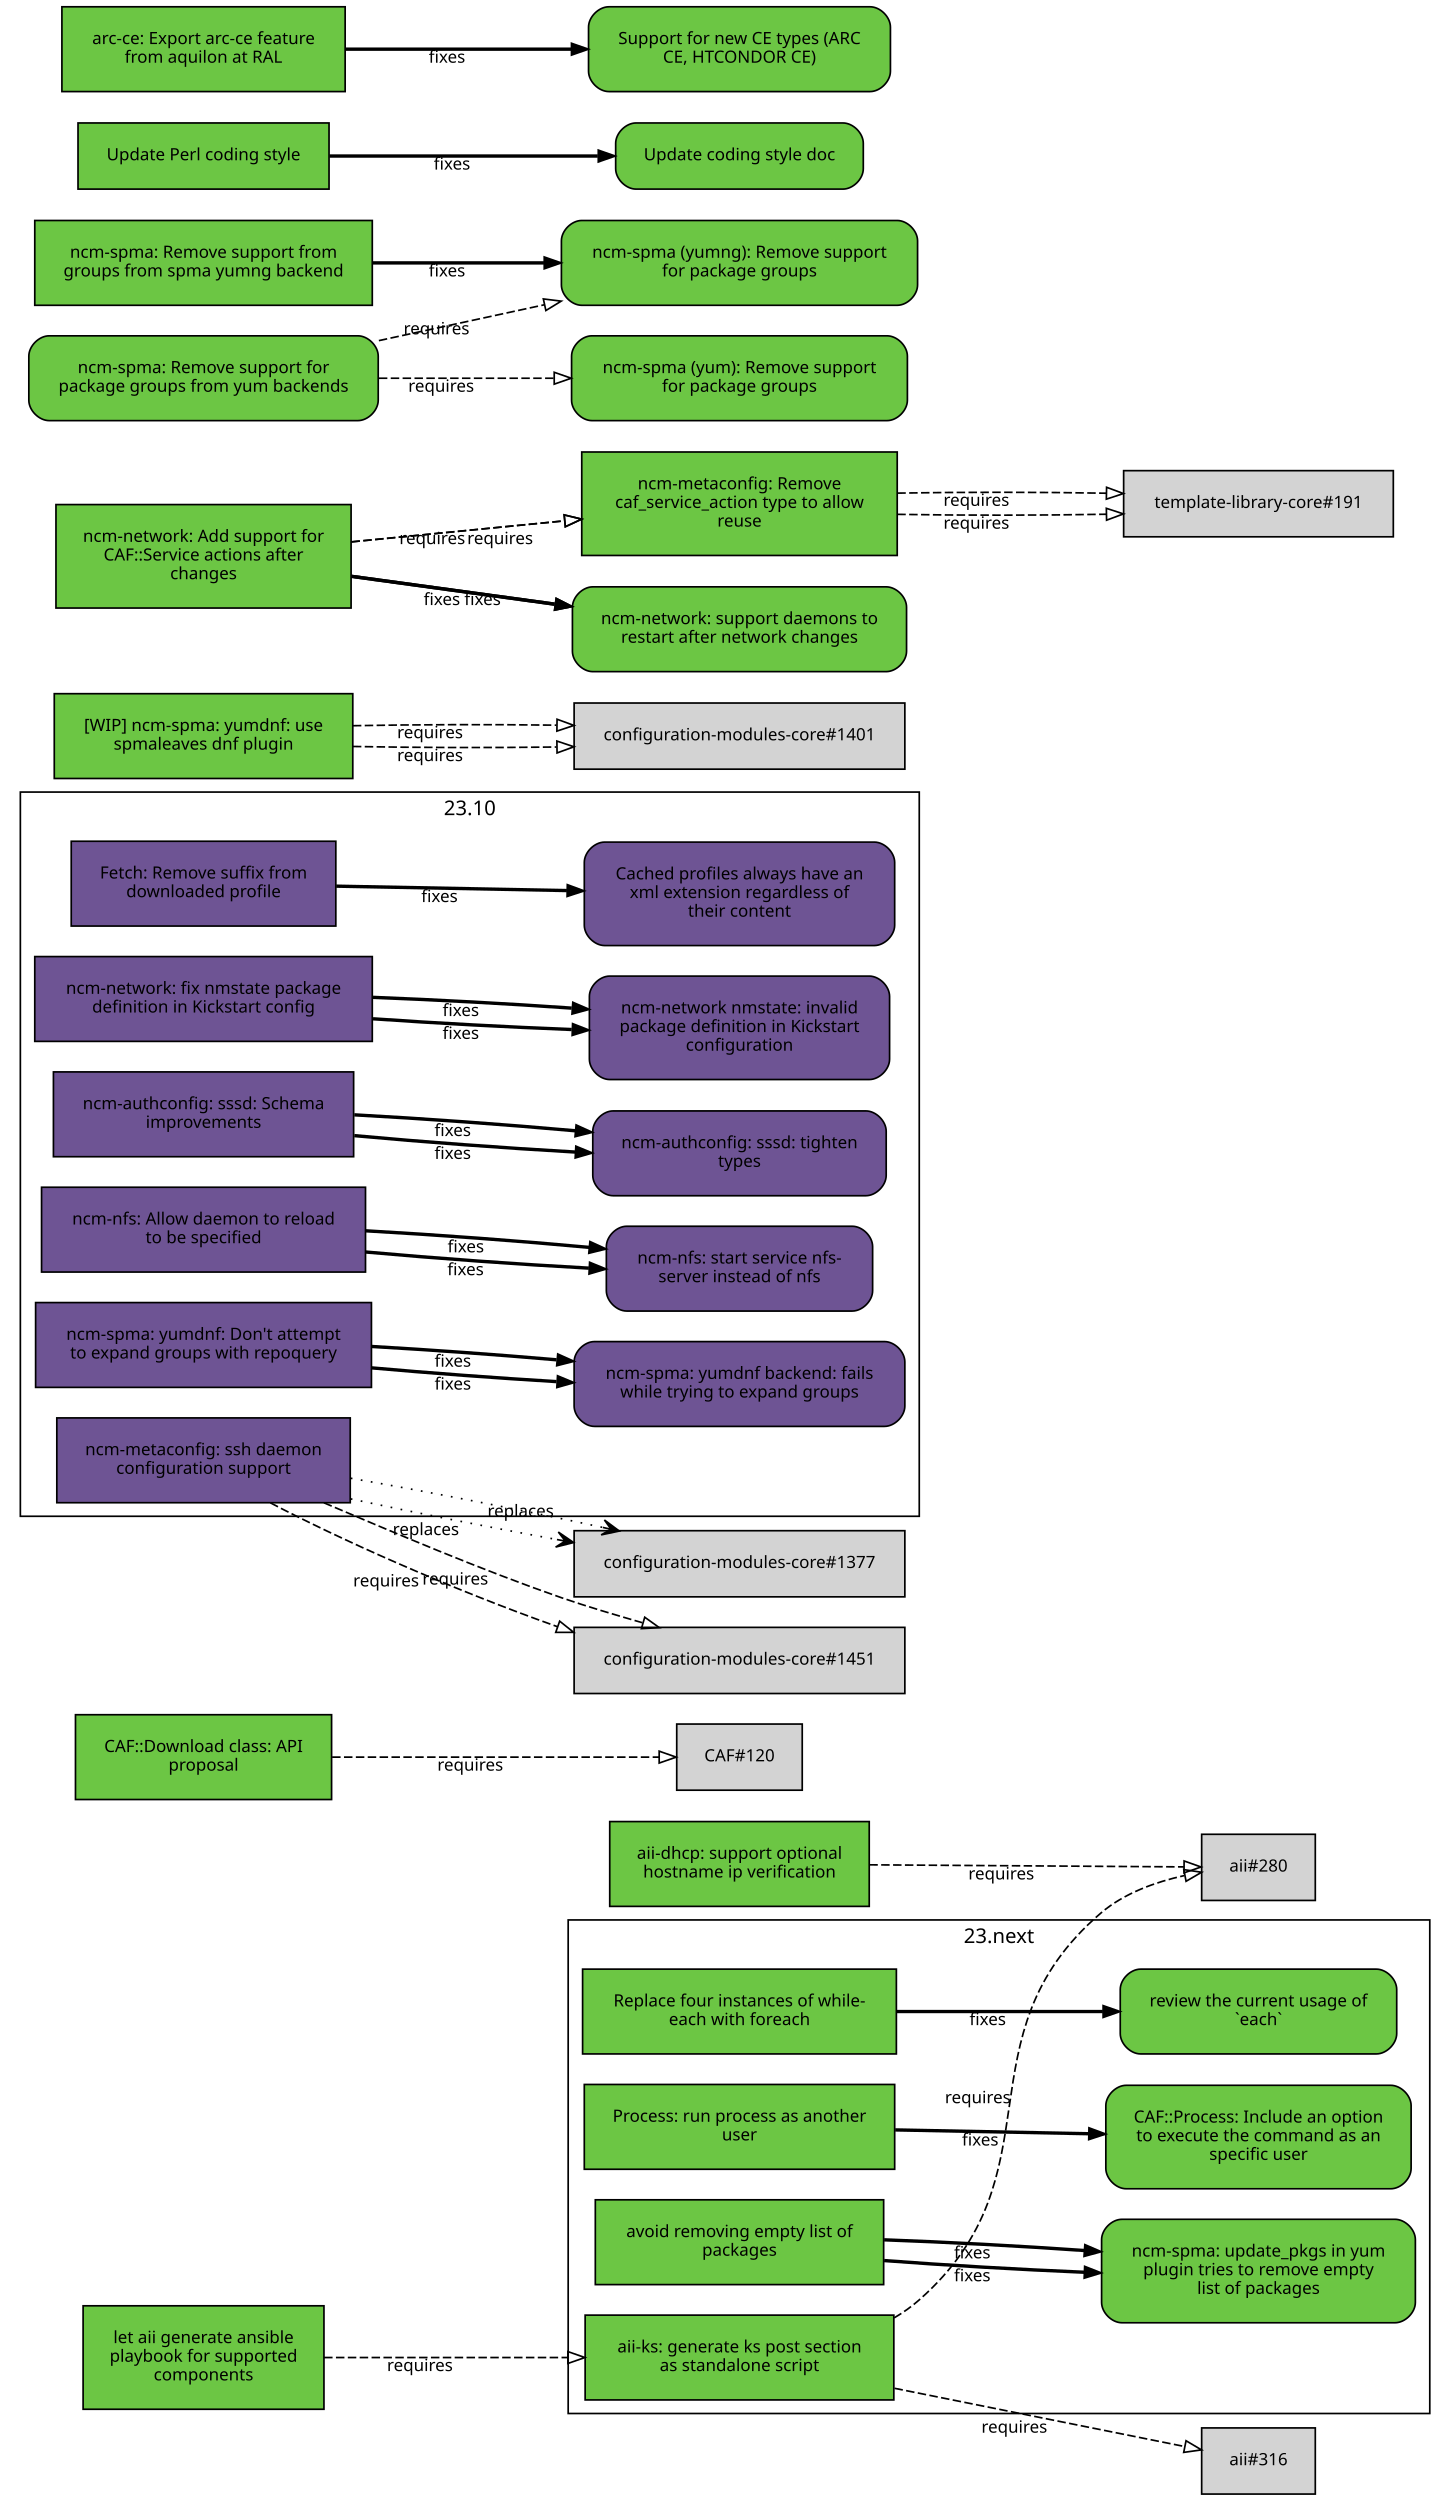
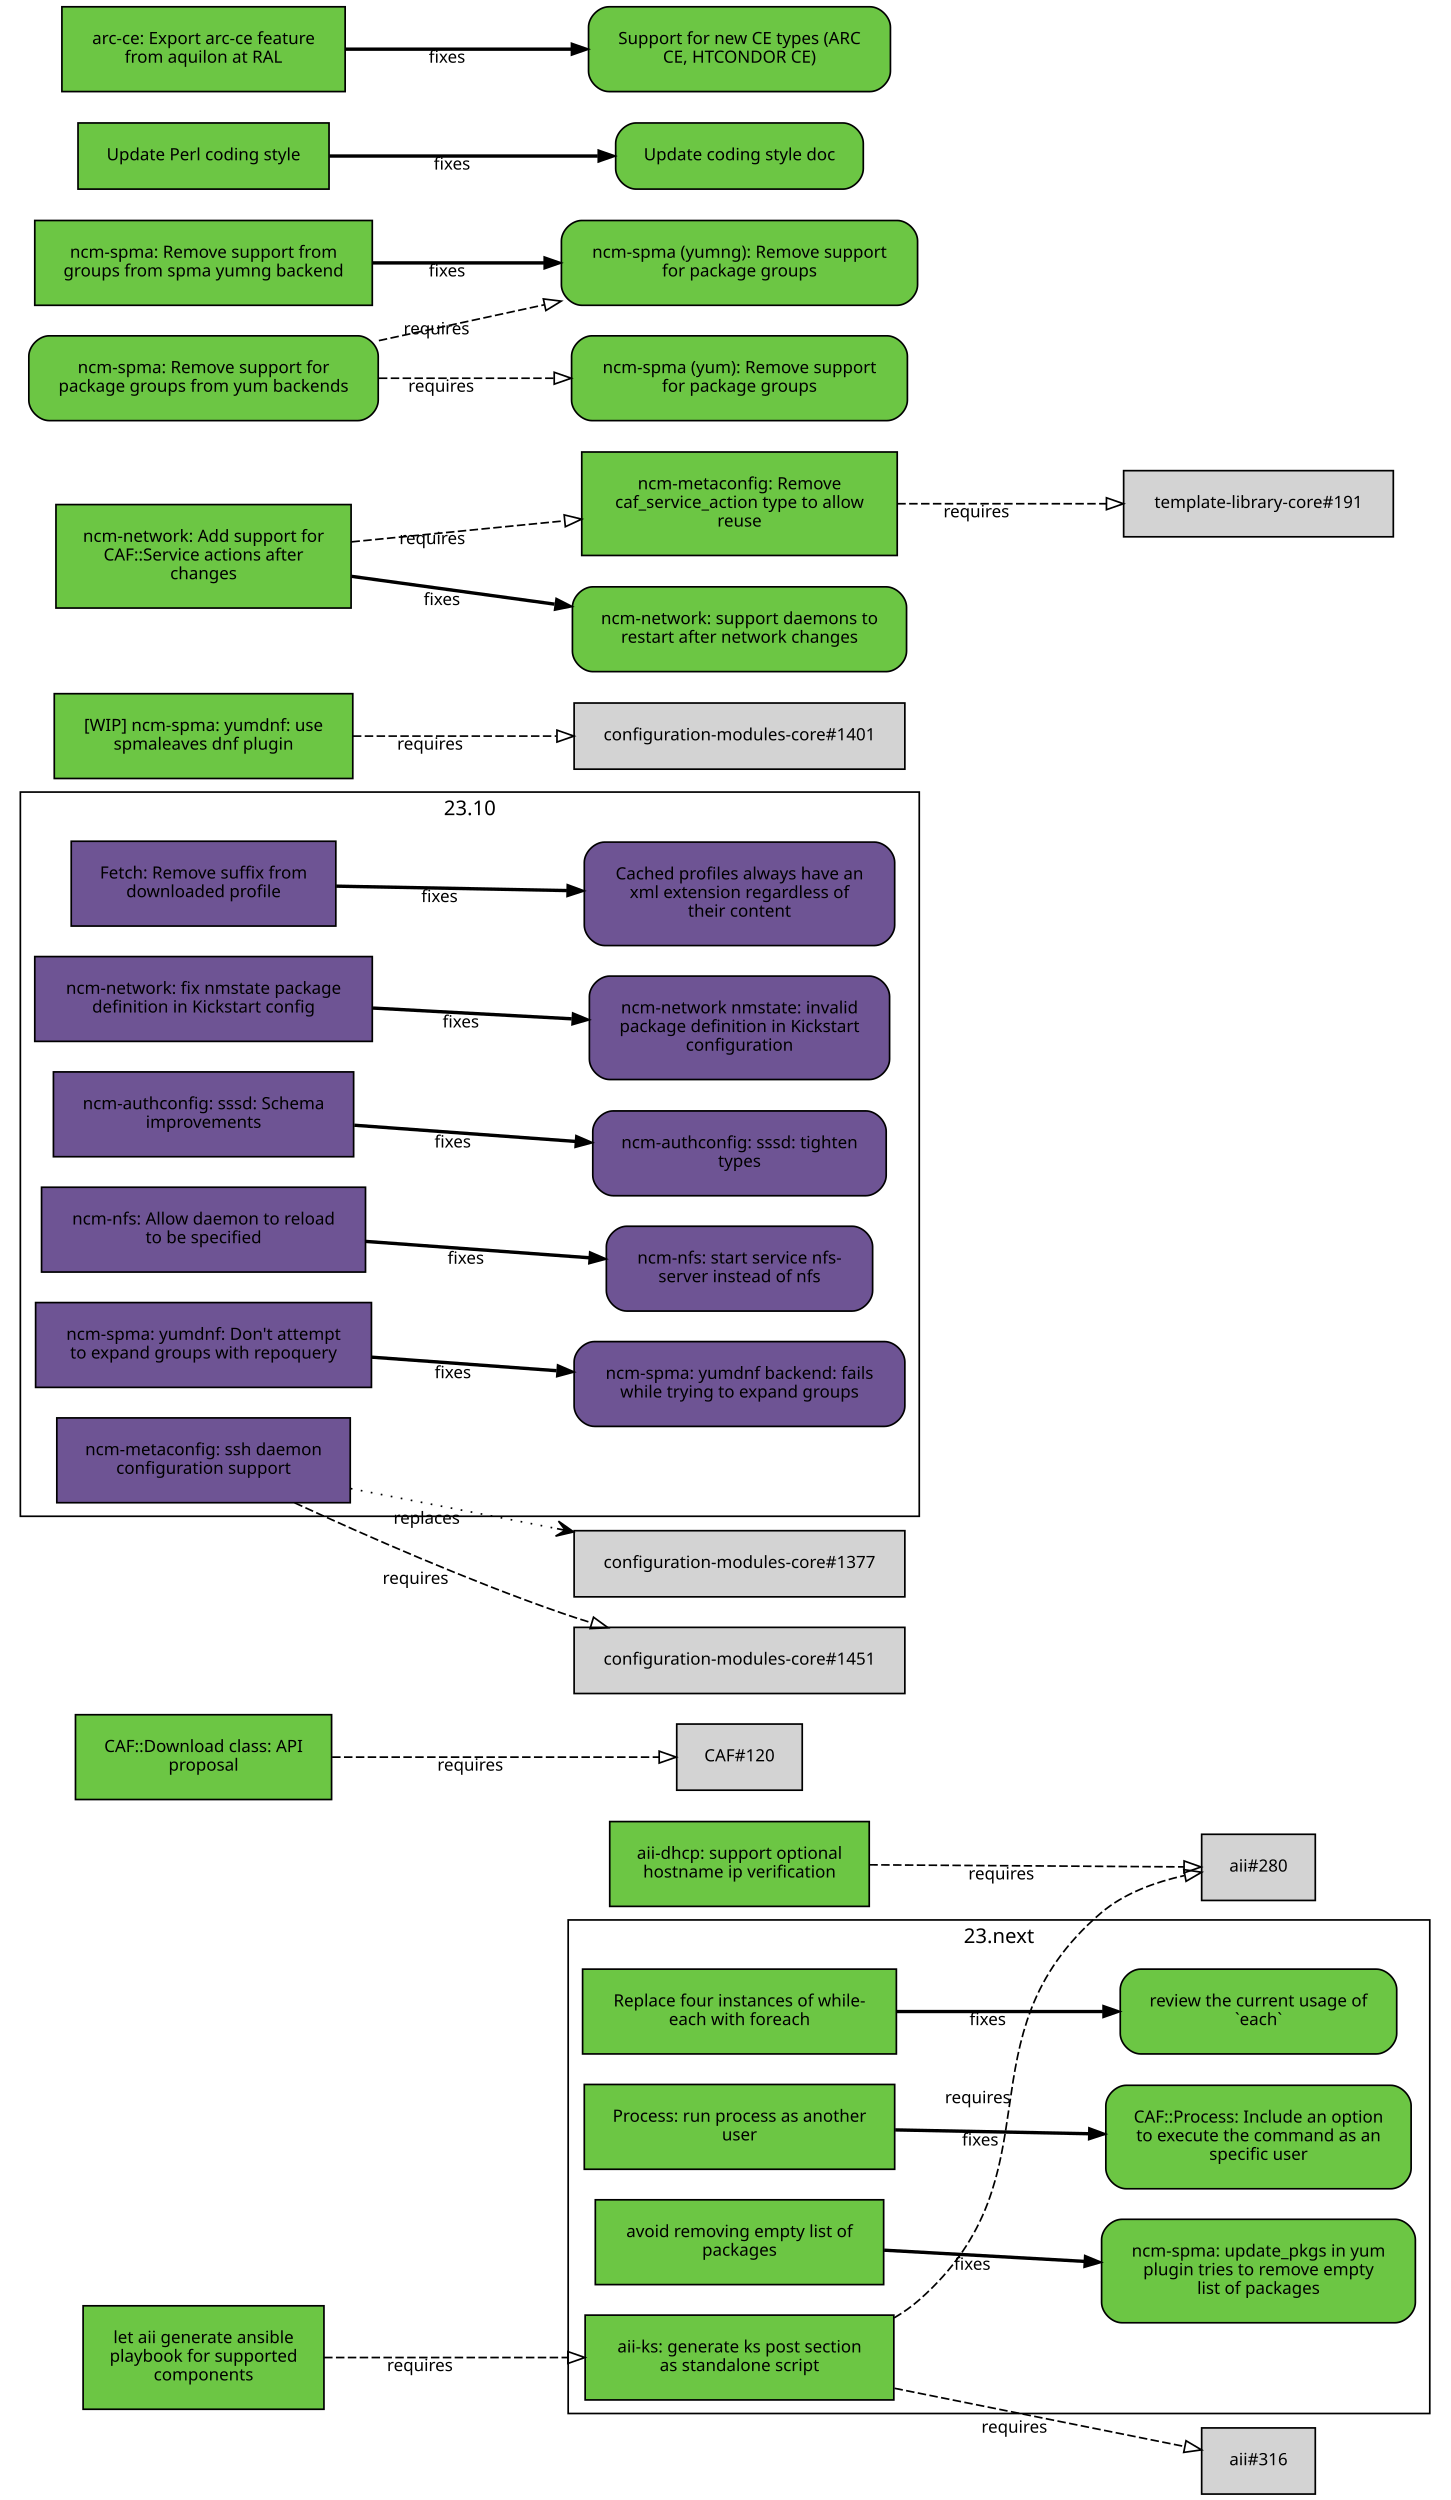
<svg xmlns="http://www.w3.org/2000/svg" xmlns:xlink="http://www.w3.org/1999/xlink" width="855pt" height="1474pt" viewBox="0.00 0.00 855.00 1474.00">
  <g id="graph0" class="graph" transform="scale(1 1) rotate(0) translate(4 1470)">
    <polygon fill="white" stroke="white" points="-4,5 -4,-1470 852,-1470 852,5 -4,5" />
    <g id="clust2" class="cluster">
      <polygon fill="none" stroke="black" points="8,-576 8,-1003 538,-1003 538,-576 8,-576" />
      <text text-anchor="middle" x="273" y="-989.4" font-family="Sans" font-size="12.00">23.10</text>
    </g>
    <g id="clust1" class="cluster">
      <polygon fill="none" stroke="black" points="331,-47 331,-338 839,-338 839,-47 331,-47" />
      <text text-anchor="middle" x="585" y="-324.4" font-family="Sans" font-size="12.00">23.next</text>
    </g>
    <g id="node1" class="node">
      <g id="a_node1">
        <a xlink:href="https://github.com/quattor/aii/pull/328" xlink:title="aii#328 (pull-request)" target="_parent">
          <polygon fill="#6cc644" stroke="black" points="523,-105 341,-105 341,-55 523,-55 523,-105" />
          <text text-anchor="middle" x="432" y="-83" font-family="Sans" font-size="10.00">aii-ks: generate ks post section</text>
          <text text-anchor="middle" x="432" y="-72" font-family="Sans" font-size="10.00">as standalone script</text>
        </a>
      </g>
    </g>
    <g id="node2" class="node">
      <polygon fill="lightgrey" stroke="black" points="771.5,-388.5 704.5,-388.5 704.5,-349.5 771.5,-349.5 771.5,-388.5" />
      <text text-anchor="middle" x="738" y="-366.5" font-family="Sans" font-size="10.00">aii#280</text>
    </g>
    <g id="edge1" class="edge">
      <path fill="none" stroke="black" stroke-dasharray="5,2" d="M523.177,-103.373C528.47,-106.484 533.473,-110.008 538,-114 621.964,-188.027 560.019,-269.143 645,-342 658.709,-353.754 677.321,-360.394 694.218,-364.145" />
      <polygon fill="none" stroke="black" points="693.975,-367.663 704.458,-366.126 695.305,-360.79 693.975,-367.663" />
      <text text-anchor="middle" x="572.527" y="-229.944" font-family="Sans" font-size="10.00">requires</text>
    </g>
    <g id="node3" class="node">
      <polygon fill="lightgrey" stroke="black" points="771.5,-38.5 704.5,-38.5 704.5,0.5 771.5,0.5 771.5,-38.5" />
      <text text-anchor="middle" x="738" y="-16.5" font-family="Sans" font-size="10.00">aii#316</text>
    </g>
    <g id="edge2" class="edge">
      <path fill="none" stroke="black" stroke-dasharray="5,2" d="M523.387,-61.863C580.055,-50.492 650.477,-36.362 694.595,-27.509" />
      <polygon fill="none" stroke="black" points="695.291,-30.939 704.407,-25.54 693.914,-24.076 695.291,-30.939" />
      <text text-anchor="middle" x="594.051" y="-35.671" font-family="Sans" font-size="10.00">requires</text>
    </g>
    <g id="node4" class="node">
      <g id="a_node4">
        <a xlink:href="https://github.com/quattor/aii/pull/331" xlink:title="aii#331 (pull-request)" target="_parent">
          <polygon fill="#6cc644" stroke="black" points="187,-110.5 45,-110.5 45,-49.5 187,-49.5 187,-110.5" />
          <text text-anchor="middle" x="116" y="-88.5" font-family="Sans" font-size="10.00">let aii generate ansible</text>
          <text text-anchor="middle" x="116" y="-77.5" font-family="Sans" font-size="10.00">playbook for supported</text>
          <text text-anchor="middle" x="116" y="-66.5" font-family="Sans" font-size="10.00">components</text>
        </a>
      </g>
    </g>
    <g id="edge3" class="edge">
      <path fill="none" stroke="black" stroke-dasharray="5,2" d="M187.077,-80C229.343,-80 283.883,-80 330.668,-80" />
      <polygon fill="none" stroke="black" points="330.834,-83.5 340.834,-80 330.834,-76.5 330.834,-83.5" />
      <text text-anchor="middle" x="243.574" y="-72" font-family="Sans" font-size="10.00">requires</text>
    </g>
    <g id="node5" class="node">
      <g id="a_node5">
        <a xlink:href="https://github.com/quattor/aii/pull/299" xlink:title="aii#299 (pull-request)" target="_parent">
          <polygon fill="#6cc644" stroke="black" points="508.5,-396 355.5,-396 355.5,-346 508.5,-346 508.5,-396" />
          <text text-anchor="middle" x="432" y="-374" font-family="Sans" font-size="10.00">aii-dhcp: support optional</text>
          <text text-anchor="middle" x="432" y="-363" font-family="Sans" font-size="10.00">hostname ip verification</text>
        </a>
      </g>
    </g>
    <g id="edge4" class="edge">
      <path fill="none" stroke="black" stroke-dasharray="5,2" d="M508.537,-370.503C567.023,-370.118 645.931,-369.599 694.049,-369.283" />
      <polygon fill="none" stroke="black" points="694.146,-372.782 704.123,-369.216 694.1,-365.782 694.146,-372.782" />
      <text text-anchor="middle" x="586.342" y="-361.86" font-family="Sans" font-size="10.00">requires</text>
    </g>
    <g id="node6" class="node">
      <g id="a_node6">
        <a xlink:href="https://github.com/quattor/CAF/pull/277" xlink:title="CAF#277 (pull-request)" target="_parent">
          <polygon fill="#6cc644" stroke="black" points="524.5,-309 339.5,-309 339.5,-259 524.5,-259 524.5,-309" />
          <text text-anchor="middle" x="432" y="-287" font-family="Sans" font-size="10.00">Replace four instances of while-</text>
          <text text-anchor="middle" x="432" y="-276" font-family="Sans" font-size="10.00">each with foreach</text>
        </a>
      </g>
    </g>
    <g id="node7" class="node">
      <g id="a_node7">
        <a xlink:href="https://github.com/quattor/CAF/issues/109" xlink:title="CAF#109 (issue)" target="_parent">
          <path fill="#6cc644" stroke="black" d="M807.5,-309C807.5,-309 668.5,-309 668.5,-309 662.5,-309 656.5,-303 656.5,-297 656.5,-297 656.5,-271 656.5,-271 656.5,-265 662.5,-259 668.5,-259 668.5,-259 807.5,-259 807.5,-259 813.5,-259 819.5,-265 819.5,-271 819.5,-271 819.5,-297 819.5,-297 819.5,-303 813.5,-309 807.5,-309" />
          <text text-anchor="middle" x="738" y="-287" font-family="Sans" font-size="10.00">review the current usage of</text>
          <text text-anchor="middle" x="738" y="-276" font-family="Sans" font-size="10.00">`each`</text>
        </a>
      </g>
    </g>
    <g id="edge5" class="edge">
      <path fill="none" stroke="black" stroke-width="2" d="M524.622,-284C563.139,-284 607.831,-284 646.253,-284" />
      <polygon fill="black" stroke="black" points="646.394,-287.5 656.394,-284 646.394,-280.5 646.394,-287.5" />
      <text text-anchor="middle" x="578.345" y="-276" font-family="Sans" font-size="10.00">fixes</text>
    </g>
    <g id="node8" class="node">
      <g id="a_node8">
        <a xlink:href="https://github.com/quattor/CAF/pull/257" xlink:title="CAF#257 (pull-request)" target="_parent">
          <polygon fill="#6cc644" stroke="black" points="523.5,-241 340.5,-241 340.5,-191 523.5,-191 523.5,-241" />
          <text text-anchor="middle" x="432" y="-219" font-family="Sans" font-size="10.00">Process: run process as another</text>
          <text text-anchor="middle" x="432" y="-208" font-family="Sans" font-size="10.00">user</text>
        </a>
      </g>
    </g>
    <g id="node9" class="node">
      <g id="a_node9">
        <a xlink:href="https://github.com/quattor/CAF/issues/253" xlink:title="CAF#253 (issue)" target="_parent">
          <path fill="#6cc644" stroke="black" d="M816,-240.5C816,-240.5 660,-240.5 660,-240.5 654,-240.5 648,-234.5 648,-228.5 648,-228.5 648,-191.5 648,-191.5 648,-185.5 654,-179.5 660,-179.5 660,-179.5 816,-179.5 816,-179.5 822,-179.5 828,-185.5 828,-191.5 828,-191.5 828,-228.5 828,-228.5 828,-234.5 822,-240.5 816,-240.5" />
          <text text-anchor="middle" x="738" y="-218.5" font-family="Sans" font-size="10.00">CAF::Process: Include an option</text>
          <text text-anchor="middle" x="738" y="-207.5" font-family="Sans" font-size="10.00">to execute the command as an</text>
          <text text-anchor="middle" x="738" y="-196.5" font-family="Sans" font-size="10.00">specific user</text>
        </a>
      </g>
    </g>
    <g id="edge6" class="edge">
      <path fill="none" stroke="black" stroke-width="2" d="M523.798,-214.208C559.701,-213.499 601.072,-212.683 637.762,-211.959" />
      <polygon fill="black" stroke="black" points="638.048,-215.454 647.977,-211.757 637.91,-208.455 638.048,-215.454" />
      <text text-anchor="middle" x="573.947" y="-204.981" font-family="Sans" font-size="10.00">fixes</text>
    </g>
    <g id="node10" class="node">
      <g id="a_node10">
        <a xlink:href="https://github.com/quattor/CAF/pull/110" xlink:title="CAF#110 (pull-request)" target="_parent">
          <polygon fill="#6cc644" stroke="black" points="191.5,-459 40.5,-459 40.5,-409 191.5,-409 191.5,-459" />
          <text text-anchor="middle" x="116" y="-437" font-family="Sans" font-size="10.00">CAF::Download class: API</text>
          <text text-anchor="middle" x="116" y="-426" font-family="Sans" font-size="10.00">proposal</text>
        </a>
      </g>
    </g>
    <g id="node11" class="node">
      <polygon fill="lightgrey" stroke="black" points="469,-453.5 395,-453.5 395,-414.5 469,-414.5 469,-453.5" />
      <text text-anchor="middle" x="432" y="-431.5" font-family="Sans" font-size="10.00">CAF#120</text>
    </g>
    <g id="edge7" class="edge">
      <path fill="none" stroke="black" stroke-dasharray="5,2" d="M191.812,-434C251.718,-434 333.856,-434 384.623,-434" />
      <polygon fill="none" stroke="black" points="384.651,-437.5 394.651,-434 384.651,-430.5 384.651,-437.5" />
      <text text-anchor="middle" x="273.255" y="-426" font-family="Sans" font-size="10.00">requires</text>
    </g>
    <g id="node12" class="node">
      <g id="a_node12">
        <a xlink:href="https://github.com/quattor/CCM/pull/210" xlink:title="CCM#210 (pull-request)" target="_parent">
          <polygon fill="#6e5494" stroke="black" points="194,-974 38,-974 38,-924 194,-924 194,-974" />
          <text text-anchor="middle" x="116" y="-952" font-family="Sans" font-size="10.00">Fetch: Remove suffix from</text>
          <text text-anchor="middle" x="116" y="-941" font-family="Sans" font-size="10.00">downloaded profile</text>
        </a>
      </g>
    </g>
    <g id="node13" class="node">
      <g id="a_node13">
        <a xlink:href="https://github.com/quattor/CCM/issues/204" xlink:title="CCM#204 (issue)" target="_parent">
          <path fill="#6e5494" stroke="black" d="M511.5,-973.5C511.5,-973.5 352.5,-973.5 352.5,-973.5 346.5,-973.5 340.5,-967.5 340.5,-961.5 340.5,-961.5 340.5,-924.5 340.5,-924.5 340.5,-918.5 346.5,-912.5 352.5,-912.5 352.5,-912.5 511.5,-912.5 511.5,-912.5 517.5,-912.5 523.5,-918.5 523.5,-924.5 523.5,-924.5 523.5,-961.5 523.5,-961.5 523.5,-967.5 517.5,-973.5 511.5,-973.5" />
          <text text-anchor="middle" x="432" y="-951.5" font-family="Sans" font-size="10.00">Cached profiles always have an</text>
          <text text-anchor="middle" x="432" y="-940.5" font-family="Sans" font-size="10.00">xml extension regardless of</text>
          <text text-anchor="middle" x="432" y="-929.5" font-family="Sans" font-size="10.00">their content</text>
        </a>
      </g>
    </g>
    <g id="edge8" class="edge">
      <path fill="none" stroke="black" stroke-width="2" d="M194.215,-947.525C235.236,-946.741 286.154,-945.768 330.251,-944.925" />
      <polygon fill="black" stroke="black" points="330.492,-948.421 340.423,-944.731 330.358,-941.423 330.492,-948.421" />
      <text text-anchor="middle" x="255.112" y="-938.132" font-family="Sans" font-size="10.00">fixes</text>
    </g>
    <g id="node14" class="node">
      <g id="a_node14">
        <a xlink:href="https://github.com/quattor/configuration-modules-core/pull/1630" xlink:title="configuration-modules-core#1630 (pull-request)" target="_parent">
          <polygon fill="#6e5494" stroke="black" points="215.5,-906 16.5,-906 16.5,-856 215.5,-856 215.5,-906" />
          <text text-anchor="middle" x="116" y="-884" font-family="Sans" font-size="10.00">ncm-network: fix nmstate package</text>
          <text text-anchor="middle" x="116" y="-873" font-family="Sans" font-size="10.00">definition in Kickstart config</text>
        </a>
      </g>
    </g>
    <g id="node15" class="node">
      <g id="a_node15">
        <a xlink:href="https://github.com/quattor/configuration-modules-core/issues/1629" xlink:title="configuration-modules-core#1629 (issue)" target="_parent">
          <path fill="#6e5494" stroke="black" d="M508.5,-894.5C508.5,-894.5 355.5,-894.5 355.5,-894.5 349.5,-894.5 343.5,-888.5 343.5,-882.5 343.5,-882.5 343.5,-845.5 343.5,-845.5 343.5,-839.5 349.5,-833.5 355.5,-833.5 355.5,-833.5 508.5,-833.5 508.5,-833.5 514.5,-833.5 520.5,-839.5 520.5,-845.5 520.5,-845.5 520.5,-882.5 520.5,-882.5 520.5,-888.5 514.5,-894.5 508.5,-894.5" />
          <text text-anchor="middle" x="432" y="-872.5" font-family="Sans" font-size="10.00">ncm-network nmstate: invalid</text>
          <text text-anchor="middle" x="432" y="-861.5" font-family="Sans" font-size="10.00">package definition in Kickstart</text>
          <text text-anchor="middle" x="432" y="-850.5" font-family="Sans" font-size="10.00">configuration</text>
        </a>
      </g>
    </g>
    <g id="edge9" class="edge">
-       <path fill="none" stroke="black" stroke-width="2" d="M215.921,-869.323C253.303,-866.723 295.798,-864.427 333.087,-862.995" />
-       <polygon fill="black" stroke="black" points="333.593,-866.479 343.458,-862.615 333.336,-859.484 333.593,-866.479" />
-       <text text-anchor="middle" x="267.683" y="-857.446" font-family="Sans" font-size="10.00">fixes</text>
-     </g>
-     <g id="edge20" class="edge">
-       <path fill="none" stroke="black" stroke-width="2" d="M215.921,-881.966C253.303,-880.519 295.798,-878.213 333.087,-875.607" />
-       <polygon fill="black" stroke="black" points="333.734,-879.07 343.458,-874.864 333.234,-872.087 333.734,-879.07" />
-       <text text-anchor="middle" x="267.683" y="-870.938" font-family="Sans" font-size="10.00">fixes</text>
+       <path fill="none" stroke="black" stroke-width="2" d="M215.921,-875.644C253.303,-873.621 295.798,-871.32 333.087,-869.301" />
+       <polygon fill="black" stroke="black" points="333.662,-872.775 343.458,-868.74 333.283,-865.785 333.662,-872.775" />
+       <text text-anchor="middle" x="267.683" y="-864.192" font-family="Sans" font-size="10.00">fixes</text>
    </g>
    <g id="node16" class="node">
      <g id="a_node16">
        <a xlink:href="https://github.com/quattor/configuration-modules-core/pull/1622" xlink:title="configuration-modules-core#1622 (pull-request)" target="_parent">
          <polygon fill="#6e5494" stroke="black" points="204.5,-838 27.5,-838 27.5,-788 204.5,-788 204.5,-838" />
          <text text-anchor="middle" x="116" y="-816" font-family="Sans" font-size="10.00">ncm-authconfig: sssd: Schema</text>
          <text text-anchor="middle" x="116" y="-805" font-family="Sans" font-size="10.00">improvements</text>
        </a>
      </g>
    </g>
    <g id="node17" class="node">
      <g id="a_node17">
        <a xlink:href="https://github.com/quattor/configuration-modules-core/issues/1471" xlink:title="configuration-modules-core#1471 (issue)" target="_parent">
          <path fill="#6e5494" stroke="black" d="M506.5,-815C506.5,-815 357.5,-815 357.5,-815 351.5,-815 345.5,-809 345.5,-803 345.5,-803 345.5,-777 345.5,-777 345.5,-771 351.5,-765 357.5,-765 357.5,-765 506.5,-765 506.5,-765 512.5,-765 518.5,-771 518.5,-777 518.5,-777 518.5,-803 518.5,-803 518.5,-809 512.5,-815 506.5,-815" />
          <text text-anchor="middle" x="432" y="-793" font-family="Sans" font-size="10.00">ncm-authconfig: sssd: tighten</text>
          <text text-anchor="middle" x="432" y="-782" font-family="Sans" font-size="10.00">types</text>
        </a>
      </g>
    </g>
    <g id="edge10" class="edge">
-       <path fill="none" stroke="black" stroke-width="2" d="M204.884,-800.431C245.446,-796.685 293.697,-793.104 335.189,-790.746" />
-       <polygon fill="black" stroke="black" points="335.515,-794.233 345.307,-790.188 335.129,-787.244 335.515,-794.233" />
-       <text text-anchor="middle" x="262.92" y="-786.683" font-family="Sans" font-size="10.00">fixes</text>
-     </g>
-     <g id="edge21" class="edge">
-       <path fill="none" stroke="black" stroke-width="2" d="M204.884,-812.694C245.446,-810.498 293.697,-807.01 335.189,-803.29" />
-       <polygon fill="black" stroke="black" points="335.667,-806.761 345.307,-802.366 335.03,-799.79 335.667,-806.761" />
-       <text text-anchor="middle" x="262.92" y="-800.182" font-family="Sans" font-size="10.00">fixes</text>
+       <path fill="none" stroke="black" stroke-width="2" d="M204.884,-806.563C245.446,-803.592 293.697,-800.057 335.189,-797.018" />
+       <polygon fill="black" stroke="black" points="335.589,-800.498 345.307,-796.277 335.078,-793.517 335.589,-800.498" />
+       <text text-anchor="middle" x="262.92" y="-793.433" font-family="Sans" font-size="10.00">fixes</text>
    </g>
    <g id="node18" class="node">
      <g id="a_node18">
        <a xlink:href="https://github.com/quattor/configuration-modules-core/pull/1621" xlink:title="configuration-modules-core#1621 (pull-request)" target="_parent">
          <polygon fill="#6e5494" stroke="black" points="211.5,-770 20.5,-770 20.5,-720 211.5,-720 211.5,-770" />
          <text text-anchor="middle" x="116" y="-748" font-family="Sans" font-size="10.00">ncm-nfs: Allow daemon to reload</text>
          <text text-anchor="middle" x="116" y="-737" font-family="Sans" font-size="10.00">to be specified</text>
        </a>
      </g>
    </g>
    <g id="node19" class="node">
      <g id="a_node19">
        <a xlink:href="https://github.com/quattor/configuration-modules-core/issues/1618" xlink:title="configuration-modules-core#1618 (issue)" target="_parent">
          <path fill="#6e5494" stroke="black" d="M498.5,-747C498.5,-747 365.5,-747 365.5,-747 359.5,-747 353.5,-741 353.5,-735 353.5,-735 353.5,-709 353.5,-709 353.5,-703 359.5,-697 365.5,-697 365.5,-697 498.5,-697 498.5,-697 504.5,-697 510.5,-703 510.5,-709 510.5,-709 510.5,-735 510.5,-735 510.5,-741 504.5,-747 498.5,-747" />
          <text text-anchor="middle" x="432" y="-725" font-family="Sans" font-size="10.00">ncm-nfs: start service nfs-</text>
          <text text-anchor="middle" x="432" y="-714" font-family="Sans" font-size="10.00">server instead of nfs</text>
        </a>
      </g>
    </g>
    <g id="edge11" class="edge">
-       <path fill="none" stroke="black" stroke-width="2" d="M211.636,-731.816C253.42,-728.053 302.24,-724.518 343.204,-722.301" />
-       <polygon fill="black" stroke="black" points="343.636,-725.784 353.439,-721.767 343.271,-718.793 343.636,-725.784" />
-       <text text-anchor="middle" x="270.482" y="-718.137" font-family="Sans" font-size="10.00">fixes</text>
-     </g>
-     <g id="edge22" class="edge">
-       <path fill="none" stroke="black" stroke-width="2" d="M211.636,-744.321C253.508,-741.957 302.447,-738.33 343.464,-734.537" />
-       <polygon fill="black" stroke="black" points="343.812,-738.019 353.439,-733.596 343.155,-731.05 343.812,-738.019" />
-       <text text-anchor="middle" x="270.635" y="-731.608" font-family="Sans" font-size="10.00">fixes</text>
+       <path fill="none" stroke="black" stroke-width="2" d="M211.636,-738.068C253.508,-735.001 302.447,-731.416 343.464,-728.412" />
+       <polygon fill="black" stroke="black" points="343.722,-731.902 353.439,-727.681 343.21,-724.921 343.722,-731.902" />
+       <text text-anchor="middle" x="270.635" y="-724.868" font-family="Sans" font-size="10.00">fixes</text>
    </g>
    <g id="node20" class="node">
      <g id="a_node20">
        <a xlink:href="https://github.com/quattor/configuration-modules-core/pull/1620" xlink:title="configuration-modules-core#1620 (pull-request)" target="_parent">
          <polygon fill="#6e5494" stroke="black" points="215,-702 17,-702 17,-652 215,-652 215,-702" />
          <text text-anchor="middle" x="116" y="-680" font-family="Sans" font-size="10.00">ncm-spma: yumdnf: Don't attempt</text>
          <text text-anchor="middle" x="116" y="-669" font-family="Sans" font-size="10.00">to expand groups with repoquery</text>
        </a>
      </g>
    </g>
    <g id="node21" class="node">
      <g id="a_node21">
        <a xlink:href="https://github.com/quattor/configuration-modules-core/issues/1524" xlink:title="configuration-modules-core#1524 (issue)" target="_parent">
          <path fill="#6e5494" stroke="black" d="M517.5,-679C517.5,-679 346.5,-679 346.5,-679 340.5,-679 334.5,-673 334.5,-667 334.5,-667 334.5,-641 334.5,-641 334.5,-635 340.5,-629 346.5,-629 346.5,-629 517.5,-629 517.5,-629 523.5,-629 529.5,-635 529.5,-641 529.5,-641 529.5,-667 529.5,-667 529.5,-673 523.5,-679 517.5,-679" />
          <text text-anchor="middle" x="432" y="-657" font-family="Sans" font-size="10.00">ncm-spma: yumdnf backend: fails</text>
          <text text-anchor="middle" x="432" y="-646" font-family="Sans" font-size="10.00">while trying to expand groups</text>
        </a>
      </g>
    </g>
    <g id="edge12" class="edge">
-       <path fill="none" stroke="black" stroke-width="2" d="M215.06,-663.509C249.699,-660.428 288.815,-657.521 324.146,-655.393" />
-       <polygon fill="black" stroke="black" points="324.713,-658.866 334.491,-654.786 324.303,-651.878 324.713,-658.866" />
-       <text text-anchor="middle" x="262.99" y="-650.678" font-family="Sans" font-size="10.00">fixes</text>
-     </g>
-     <g id="edge23" class="edge">
-       <path fill="none" stroke="black" stroke-width="2" d="M215.06,-676.125C249.699,-674.132 288.815,-671.309 324.146,-668.261" />
-       <polygon fill="black" stroke="black" points="324.835,-671.714 334.491,-667.353 324.223,-664.741 324.835,-671.714" />
-       <text text-anchor="middle" x="262.99" y="-664.177" font-family="Sans" font-size="10.00">fixes</text>
+       <path fill="none" stroke="black" stroke-width="2" d="M215.06,-669.817C249.699,-667.28 288.815,-664.415 324.146,-661.827" />
+       <polygon fill="black" stroke="black" points="324.773,-665.29 334.491,-661.069 324.262,-658.309 324.773,-665.29" />
+       <text text-anchor="middle" x="262.99" y="-657.428" font-family="Sans" font-size="10.00">fixes</text>
    </g>
    <g id="node22" class="node">
      <g id="a_node22">
        <a xlink:href="https://github.com/quattor/configuration-modules-core/pull/1554" xlink:title="configuration-modules-core#1554 (pull-request)" target="_parent">
          <polygon fill="#6cc644" stroke="black" points="517,-173 347,-173 347,-123 517,-123 517,-173" />
          <text text-anchor="middle" x="432" y="-151" font-family="Sans" font-size="10.00">avoid removing empty list of</text>
          <text text-anchor="middle" x="432" y="-140" font-family="Sans" font-size="10.00">packages</text>
        </a>
      </g>
    </g>
    <g id="node23" class="node">
      <g id="a_node23">
        <a xlink:href="https://github.com/quattor/configuration-modules-core/issues/1553" xlink:title="configuration-modules-core#1553 (issue)" target="_parent">
          <path fill="#6cc644" stroke="black" d="M818.5,-161.5C818.5,-161.5 657.5,-161.5 657.5,-161.5 651.5,-161.5 645.5,-155.5 645.5,-149.5 645.5,-149.5 645.5,-112.5 645.5,-112.5 645.5,-106.5 651.5,-100.5 657.5,-100.5 657.5,-100.5 818.5,-100.5 818.5,-100.5 824.5,-100.5 830.5,-106.5 830.5,-112.5 830.5,-112.5 830.5,-149.5 830.5,-149.5 830.5,-155.5 824.5,-161.5 818.5,-161.5" />
          <text text-anchor="middle" x="738" y="-139.5" font-family="Sans" font-size="10.00">ncm-spma: update_pkgs in yum</text>
          <text text-anchor="middle" x="738" y="-128.5" font-family="Sans" font-size="10.00">plugin tries to remove empty</text>
          <text text-anchor="middle" x="738" y="-117.5" font-family="Sans" font-size="10.00">list of packages</text>
        </a>
      </g>
    </g>
    <g id="edge13" class="edge">
-       <path fill="none" stroke="black" stroke-width="2" d="M517.277,-137.172C553.812,-134.397 596.909,-131.888 635.213,-130.281" />
-       <polygon fill="black" stroke="black" points="635.508,-133.772 645.359,-129.872 635.226,-126.777 635.508,-133.772" />
-       <text text-anchor="middle" x="569.248" y="-124.962" font-family="Sans" font-size="10.00">fixes</text>
-     </g>
-     <g id="edge24" class="edge">
-       <path fill="none" stroke="black" stroke-width="2" d="M517.277,-149.402C553.812,-148.092 596.909,-145.78 635.213,-143.103" />
-       <polygon fill="black" stroke="black" points="635.634,-146.582 645.359,-142.378 635.134,-139.6 635.634,-146.582" />
-       <text text-anchor="middle" x="569.248" y="-138.458" font-family="Sans" font-size="10.00">fixes</text>
+       <path fill="none" stroke="black" stroke-width="2" d="M517.277,-143.287C553.812,-141.244 596.909,-138.834 635.213,-136.692" />
+       <polygon fill="black" stroke="black" points="635.57,-140.178 645.359,-136.125 635.179,-133.189 635.57,-140.178" />
+       <text text-anchor="middle" x="569.248" y="-131.71" font-family="Sans" font-size="10.00">fixes</text>
    </g>
    <g id="node24" class="node">
      <g id="a_node24">
        <a xlink:href="https://github.com/quattor/configuration-modules-core/pull/1452" xlink:title="configuration-modules-core#1452 (pull-request)" target="_parent">
          <polygon fill="#6e5494" stroke="black" points="202.5,-634 29.5,-634 29.5,-584 202.5,-584 202.5,-634" />
          <text text-anchor="middle" x="116" y="-612" font-family="Sans" font-size="10.00">ncm-metaconfig: ssh daemon</text>
          <text text-anchor="middle" x="116" y="-601" font-family="Sans" font-size="10.00">configuration support</text>
        </a>
      </g>
    </g>
    <g id="node25" class="node">
      <polygon fill="lightgrey" stroke="black" points="529.5,-567.5 334.5,-567.5 334.5,-528.5 529.5,-528.5 529.5,-567.5" />
      <text text-anchor="middle" x="432" y="-545.5" font-family="Sans" font-size="10.00">configuration-modules-core#1377</text>
    </g>
    <g id="edge14" class="edge">
-       <path fill="none" stroke="black" stroke-dasharray="1,5" d="M202.802,-586.241C240.298,-578.212 284.669,-569.478 324.269,-562.302" />
-       <polygon fill="black" stroke="black" points="334.228,-560.512 325.181,-566.71 329.306,-561.397 324.385,-562.281 324.385,-562.281 324.385,-562.281 329.306,-561.397 323.589,-557.852 334.228,-560.512 334.228,-560.512" />
-       <text text-anchor="middle" x="247.096" y="-564.901" font-family="Sans" font-size="10.00">replaces</text>
+       <path fill="none" stroke="black" stroke-dasharray="1,5" d="M202.802,-592.331C240.298,-585.047 284.669,-576.427 324.269,-568.734" />
+       <polygon fill="black" stroke="black" points="334.228,-566.8 325.269,-573.124 329.319,-567.753 324.411,-568.707 324.411,-568.707 324.411,-568.707 329.319,-567.753 323.553,-564.289 334.228,-566.8 334.228,-566.8" />
+       <text text-anchor="middle" x="247.583" y="-571.552" font-family="Sans" font-size="10.00">replaces</text>
    </g>
    <g id="node26" class="node">
      <polygon fill="lightgrey" stroke="black" points="529.5,-510.5 334.5,-510.5 334.5,-471.5 529.5,-471.5 529.5,-510.5" />
      <text text-anchor="middle" x="432" y="-488.5" font-family="Sans" font-size="10.00">configuration-modules-core#1451</text>
    </g>
    <g id="edge15" class="edge">
-       <path fill="none" stroke="black" stroke-dasharray="5,2" d="M155.44,-583.911C195.112,-563.096 259.352,-534.126 324.622,-510.928" />
-       <polygon fill="none" stroke="black" points="325.979,-514.161 334.257,-507.549 323.662,-507.556 325.979,-514.161" />
-       <text text-anchor="middle" x="223.627" y="-534.624" font-family="Sans" font-size="10.00">requires</text>
-     </g>
-     <g id="edge25" class="edge">
-       <path fill="none" stroke="black" stroke-dasharray="1,5" d="M202.802,-598.422C249.154,-590.338 306.011,-579.249 351.375,-569.43" />
-       <polygon fill="black" stroke="black" points="361.167,-567.29 352.358,-573.821 356.282,-568.357 351.397,-569.425 351.397,-569.425 351.397,-569.425 356.282,-568.357 350.437,-565.028 361.167,-567.29 361.167,-567.29" />
-       <text text-anchor="middle" x="302.971" y="-575.694" font-family="Sans" font-size="10.00">replaces</text>
-     </g>
-     <g id="edge26" class="edge">
-       <path fill="none" stroke="black" stroke-dasharray="5,2" d="M186.976,-583.952C227.353,-566.79 279.408,-544.512 327,-528 342.288,-522.696 359.125,-517.778 374.717,-513.244" />
-       <polygon fill="none" stroke="black" points="376.132,-516.477 384.754,-510.319 374.174,-509.756 376.132,-516.477" />
-       <text text-anchor="middle" x="264.428" y="-535.723" font-family="Sans" font-size="10.00">requires</text>
+       <path fill="none" stroke="black" stroke-dasharray="5,2" d="M169.693,-583.943C211.678,-564.586 272.288,-537.982 327,-519 332.797,-516.989 338.816,-515.033 344.905,-513.152" />
+       <polygon fill="none" stroke="black" points="345.944,-516.495 354.51,-510.26 343.926,-509.792 345.944,-516.495" />
+       <text text-anchor="middle" x="240.995" y="-536.113" font-family="Sans" font-size="10.00">requires</text>
    </g>
    <g id="node27" class="node">
      <g id="a_node27">
        <a xlink:href="https://github.com/quattor/configuration-modules-core/pull/1507" xlink:title="configuration-modules-core#1507 (pull-request)" target="_parent">
          <polygon fill="#6cc644" stroke="black" points="204,-1061 28,-1061 28,-1011 204,-1011 204,-1061" />
          <text text-anchor="middle" x="116" y="-1039" font-family="Sans" font-size="10.00">[WIP] ncm-spma: yumdnf: use</text>
          <text text-anchor="middle" x="116" y="-1028" font-family="Sans" font-size="10.00">spmaleaves dnf plugin</text>
        </a>
      </g>
    </g>
    <g id="node28" class="node">
      <polygon fill="lightgrey" stroke="black" points="529.5,-1055.5 334.5,-1055.5 334.5,-1016.5 529.5,-1016.5 529.5,-1055.5" />
      <text text-anchor="middle" x="432" y="-1033.5" font-family="Sans" font-size="10.00">configuration-modules-core#1401</text>
    </g>
    <g id="edge16" class="edge">
-       <path fill="none" stroke="black" stroke-dasharray="5,2" d="M204.05,-1029.88C241.203,-1029.16 284.927,-1029.06 324.027,-1029.56" />
-       <polygon fill="none" stroke="black" points="324.341,-1033.07 334.391,-1029.71 324.443,-1026.07 324.341,-1033.07" />
-       <text text-anchor="middle" x="249.549" y="-1021.25" font-family="Sans" font-size="10.00">requires</text>
-     </g>
-     <g id="edge27" class="edge">
-       <path fill="none" stroke="black" stroke-dasharray="5,2" d="M204.05,-1042.12C241.203,-1042.84 284.927,-1042.94 324.027,-1042.44" />
-       <polygon fill="none" stroke="black" points="324.443,-1045.93 334.391,-1042.29 324.341,-1038.93 324.443,-1045.93" />
-       <text text-anchor="middle" x="249.549" y="-1034.75" font-family="Sans" font-size="10.00">requires</text>
+       <path fill="none" stroke="black" stroke-dasharray="5,2" d="M204.05,-1036C241.203,-1036 284.927,-1036 324.027,-1036" />
+       <polygon fill="none" stroke="black" points="324.391,-1039.5 334.391,-1036 324.391,-1032.5 324.391,-1039.5" />
+       <text text-anchor="middle" x="249.549" y="-1028" font-family="Sans" font-size="10.00">requires</text>
    </g>
    <g id="node29" class="node">
      <g id="a_node29">
        <a xlink:href="https://github.com/quattor/configuration-modules-core/pull/1336" xlink:title="configuration-modules-core#1336 (pull-request)" target="_parent">
          <polygon fill="#6cc644" stroke="black" points="203,-1172.5 29,-1172.5 29,-1111.5 203,-1111.5 203,-1172.5" />
          <text text-anchor="middle" x="116" y="-1150.5" font-family="Sans" font-size="10.00">ncm-network: Add support for</text>
          <text text-anchor="middle" x="116" y="-1139.5" font-family="Sans" font-size="10.00">CAF::Service actions after</text>
          <text text-anchor="middle" x="116" y="-1128.5" font-family="Sans" font-size="10.00">changes</text>
        </a>
      </g>
    </g>
    <g id="node30" class="node">
      <g id="a_node30">
        <a xlink:href="https://github.com/quattor/configuration-modules-core/pull/1335" xlink:title="configuration-modules-core#1335 (pull-request)" target="_parent">
          <polygon fill="#6cc644" stroke="black" points="525,-1203.5 339,-1203.5 339,-1142.5 525,-1142.5 525,-1203.5" />
          <text text-anchor="middle" x="432" y="-1181.5" font-family="Sans" font-size="10.00">ncm-metaconfig: Remove</text>
          <text text-anchor="middle" x="432" y="-1170.5" font-family="Sans" font-size="10.00">caf_service_action type to allow</text>
          <text text-anchor="middle" x="432" y="-1159.5" font-family="Sans" font-size="10.00">reuse</text>
        </a>
      </g>
    </g>
    <g id="edge17" class="edge">
      <path fill="none" stroke="black" stroke-dasharray="5,2" d="M203.217,-1150.51C242.047,-1154.35 288.184,-1158.9 328.746,-1162.9" />
      <polygon fill="none" stroke="black" points="328.636,-1166.41 338.931,-1163.91 329.323,-1159.44 328.636,-1166.41" />
      <text text-anchor="middle" x="250.868" y="-1149.19" font-family="Sans" font-size="10.00">requires</text>
    </g>
    <g id="node31" class="node">
      <g id="a_node31">
        <a xlink:href="https://github.com/quattor/configuration-modules-core/issues/1071" xlink:title="configuration-modules-core#1071 (issue)" target="_parent">
          <path fill="#6cc644" stroke="black" d="M518.5,-1124C518.5,-1124 345.5,-1124 345.5,-1124 339.5,-1124 333.5,-1118 333.5,-1112 333.5,-1112 333.5,-1086 333.5,-1086 333.5,-1080 339.5,-1074 345.5,-1074 345.5,-1074 518.5,-1074 518.5,-1074 524.5,-1074 530.5,-1080 530.5,-1086 530.5,-1086 530.5,-1112 530.5,-1112 530.5,-1118 524.5,-1124 518.5,-1124" />
          <text text-anchor="middle" x="432" y="-1102" font-family="Sans" font-size="10.00">ncm-network: support daemons to</text>
          <text text-anchor="middle" x="432" y="-1091" font-family="Sans" font-size="10.00">restart after network changes</text>
        </a>
      </g>
    </g>
    <g id="edge18" class="edge">
      <path fill="none" stroke="black" stroke-width="2" d="M203.217,-1130.19C240.216,-1125.13 283.848,-1119.15 322.972,-1113.79" />
      <polygon fill="black" stroke="black" points="323.912,-1117.2 333.344,-1112.37 322.962,-1110.26 323.912,-1117.2" />
      <text text-anchor="middle" x="256.527" y="-1113.25" font-family="Sans" font-size="10.00">fixes</text>
    </g>
-     <g id="edge28" class="edge">
-       <path fill="none" stroke="black" stroke-dasharray="5,2" d="M203.217,-1150.51C242.047,-1154.35 288.184,-1158.9 328.746,-1162.9" />
-       <polygon fill="none" stroke="black" points="328.636,-1166.41 338.931,-1163.91 329.323,-1159.44 328.636,-1166.41" />
-       <text text-anchor="middle" x="290.868" y="-1149.19" font-family="Sans" font-size="10.00">requires</text>
-     </g>
-     <g id="edge29" class="edge">
-       <path fill="none" stroke="black" stroke-width="2" d="M203.217,-1130.19C240.216,-1125.13 283.848,-1119.15 322.972,-1113.79" />
-       <polygon fill="black" stroke="black" points="323.912,-1117.2 333.344,-1112.37 322.962,-1110.26 323.912,-1117.2" />
-       <text text-anchor="middle" x="280.527" y="-1113.25" font-family="Sans" font-size="10.00">fixes</text>
-     </g>
    <g id="node32" class="node">
      <polygon fill="lightgrey" stroke="black" points="817.5,-1192.5 658.5,-1192.5 658.5,-1153.5 817.5,-1153.5 817.5,-1192.5" />
      <text text-anchor="middle" x="738" y="-1170.5" font-family="Sans" font-size="10.00">template-library-core#191</text>
    </g>
    <g id="edge19" class="edge">
-       <path fill="none" stroke="black" stroke-dasharray="5,2" d="M525.035,-1166.74C564.097,-1166.07 609.452,-1166.09 648.16,-1166.8" />
-       <polygon fill="none" stroke="black" points="648.3,-1170.3 658.369,-1167 648.442,-1163.3 648.3,-1170.3" />
-       <text text-anchor="middle" x="571.665" y="-1158.26" font-family="Sans" font-size="10.00">requires</text>
-     </g>
-     <g id="edge30" class="edge">
-       <path fill="none" stroke="black" stroke-dasharray="5,2" d="M525.035,-1179.26C564.097,-1179.93 609.452,-1179.91 648.16,-1179.2" />
-       <polygon fill="none" stroke="black" points="648.442,-1182.7 658.369,-1179 648.3,-1175.7 648.442,-1182.7" />
-       <text text-anchor="middle" x="571.665" y="-1171.74" font-family="Sans" font-size="10.00">requires</text>
+       <path fill="none" stroke="black" stroke-dasharray="5,2" d="M525.035,-1173C564.097,-1173 609.452,-1173 648.16,-1173" />
+       <polygon fill="none" stroke="black" points="648.369,-1176.5 658.369,-1173 648.369,-1169.5 648.369,-1176.5" />
+       <text text-anchor="middle" x="571.665" y="-1165" font-family="Sans" font-size="10.00">requires</text>
    </g>
    <g id="node33" class="node">
      <g id="a_node33">
        <a xlink:href="https://github.com/quattor/configuration-modules-core/pull/1148" xlink:title="configuration-modules-core#1148 (pull-request)" target="_parent">
          <polygon fill="#6cc644" stroke="black" points="215.5,-1340 16.5,-1340 16.5,-1290 215.5,-1290 215.5,-1340" />
          <text text-anchor="middle" x="116" y="-1318" font-family="Sans" font-size="10.00">ncm-spma: Remove support from</text>
          <text text-anchor="middle" x="116" y="-1307" font-family="Sans" font-size="10.00">groups from spma yumng backend</text>
        </a>
      </g>
    </g>
    <g id="node34" class="node">
      <g id="a_node34">
        <a xlink:href="https://github.com/quattor/configuration-modules-core/issues/952" xlink:title="configuration-modules-core#952 (issue)" target="_parent">
          <path fill="#6cc644" stroke="black" d="M525,-1340C525,-1340 339,-1340 339,-1340 333,-1340 327,-1334 327,-1328 327,-1328 327,-1302 327,-1302 327,-1296 333,-1290 339,-1290 339,-1290 525,-1290 525,-1290 531,-1290 537,-1296 537,-1302 537,-1302 537,-1328 537,-1328 537,-1334 531,-1340 525,-1340" />
          <text text-anchor="middle" x="432" y="-1318" font-family="Sans" font-size="10.00">ncm-spma (yumng): Remove support</text>
          <text text-anchor="middle" x="432" y="-1307" font-family="Sans" font-size="10.00">for package groups</text>
        </a>
      </g>
    </g>
-     <g id="edge31" class="edge">
+     <g id="edge20" class="edge">
      <path fill="none" stroke="black" stroke-width="2" d="M215.921,-1315C247.933,-1315 283.695,-1315 316.726,-1315" />
      <polygon fill="black" stroke="black" points="316.883,-1318.5 326.883,-1315 316.882,-1311.5 316.883,-1318.5" />
      <text text-anchor="middle" x="259.546" y="-1307" font-family="Sans" font-size="10.00">fixes</text>
    </g>
    <g id="node35" class="node">
      <g id="a_node35">
        <a xlink:href="https://github.com/quattor/configuration-modules-core/issues/950" xlink:title="configuration-modules-core#950 (issue)" target="_parent">
          <path fill="#6cc644" stroke="black" d="M207,-1272C207,-1272 25,-1272 25,-1272 19,-1272 13,-1266 13,-1260 13,-1260 13,-1234 13,-1234 13,-1228 19,-1222 25,-1222 25,-1222 207,-1222 207,-1222 213,-1222 219,-1228 219,-1234 219,-1234 219,-1260 219,-1260 219,-1266 213,-1272 207,-1272" />
          <text text-anchor="middle" x="116" y="-1250" font-family="Sans" font-size="10.00">ncm-spma: Remove support for</text>
          <text text-anchor="middle" x="116" y="-1239" font-family="Sans" font-size="10.00">package groups from yum backends</text>
        </a>
      </g>
    </g>
    <g id="node36" class="node">
      <g id="a_node36">
        <a xlink:href="https://github.com/quattor/configuration-modules-core/issues/951" xlink:title="configuration-modules-core#951 (issue)" target="_parent">
          <path fill="#6cc644" stroke="black" d="M519,-1272C519,-1272 345,-1272 345,-1272 339,-1272 333,-1266 333,-1260 333,-1260 333,-1234 333,-1234 333,-1228 339,-1222 345,-1222 345,-1222 519,-1222 519,-1222 525,-1222 531,-1228 531,-1234 531,-1234 531,-1260 531,-1260 531,-1266 525,-1272 519,-1272" />
          <text text-anchor="middle" x="432" y="-1250" font-family="Sans" font-size="10.00">ncm-spma (yum): Remove support</text>
          <text text-anchor="middle" x="432" y="-1239" font-family="Sans" font-size="10.00">for package groups</text>
        </a>
      </g>
    </g>
-     <g id="edge32" class="edge">
+     <g id="edge21" class="edge">
      <path fill="none" stroke="black" stroke-dasharray="5,2" d="M219.381,-1247C252.386,-1247 289.071,-1247 322.502,-1247" />
      <polygon fill="none" stroke="black" points="322.765,-1250.5 332.765,-1247 322.765,-1243.5 322.765,-1250.5" />
      <text text-anchor="middle" x="256.107" y="-1239" font-family="Sans" font-size="10.00">requires</text>
    </g>
-     <g id="edge33" class="edge">
+     <g id="edge22" class="edge">
      <path fill="none" stroke="black" stroke-dasharray="5,2" d="M219.381,-1269.17C250.602,-1275.93 285.116,-1283.41 317.053,-1290.32" />
      <polygon fill="none" stroke="black" points="316.361,-1293.75 326.876,-1292.45 317.843,-1286.91 316.361,-1293.75" />
      <text text-anchor="middle" x="253.372" y="-1272.86" font-family="Sans" font-size="10.00">requires</text>
    </g>
    <g id="node37" class="node">
      <g id="a_node37">
        <a xlink:href="https://github.com/quattor/quattor.github.com/pull/278" xlink:title="quattor.github.com#278 (pull-request)" target="_parent">
          <polygon fill="#6cc644" stroke="black" points="190,-1397.5 42,-1397.5 42,-1358.5 190,-1358.5 190,-1397.5" />
          <text text-anchor="middle" x="116" y="-1375.5" font-family="Sans" font-size="10.00">Update Perl coding style</text>
        </a>
      </g>
    </g>
    <g id="node38" class="node">
      <g id="a_node38">
        <a xlink:href="https://github.com/quattor/quattor.github.com/issues/215" xlink:title="quattor.github.com#215 (issue)" target="_parent">
          <path fill="#6cc644" stroke="black" d="M493,-1397.5C493,-1397.5 371,-1397.5 371,-1397.5 365,-1397.5 359,-1391.5 359,-1385.5 359,-1385.5 359,-1370.5 359,-1370.5 359,-1364.5 365,-1358.5 371,-1358.5 371,-1358.5 493,-1358.5 493,-1358.5 499,-1358.5 505,-1364.5 505,-1370.5 505,-1370.5 505,-1385.5 505,-1385.5 505,-1391.5 499,-1397.5 493,-1397.5" />
          <text text-anchor="middle" x="432" y="-1375.5" font-family="Sans" font-size="10.00">Update coding style doc</text>
        </a>
      </g>
    </g>
-     <g id="edge34" class="edge">
+     <g id="edge23" class="edge">
      <path fill="none" stroke="black" stroke-width="2" d="M190.223,-1378C237.595,-1378 299.358,-1378 348.469,-1378" />
      <polygon fill="black" stroke="black" points="348.747,-1381.5 358.747,-1378 348.746,-1374.5 348.747,-1381.5" />
      <text text-anchor="middle" x="262.497" y="-1370" font-family="Sans" font-size="10.00">fixes</text>
    </g>
    <g id="node39" class="node">
      <g id="a_node39">
        <a xlink:href="https://github.com/quattor/template-library-grid/pull/232" xlink:title="template-library-grid#232 (pull-request)" target="_parent">
          <polygon fill="#6cc644" stroke="black" points="199.5,-1466 32.5,-1466 32.5,-1416 199.5,-1416 199.5,-1466" />
          <text text-anchor="middle" x="116" y="-1444" font-family="Sans" font-size="10.00">arc-ce: Export arc-ce feature</text>
          <text text-anchor="middle" x="116" y="-1433" font-family="Sans" font-size="10.00">from aquilon at RAL</text>
        </a>
      </g>
    </g>
    <g id="node40" class="node">
      <g id="a_node40">
        <a xlink:href="https://github.com/quattor/template-library-grid/issues/221" xlink:title="template-library-grid#221 (issue)" target="_parent">
          <path fill="#6cc644" stroke="black" d="M509,-1466C509,-1466 355,-1466 355,-1466 349,-1466 343,-1460 343,-1454 343,-1454 343,-1428 343,-1428 343,-1422 349,-1416 355,-1416 355,-1416 509,-1416 509,-1416 515,-1416 521,-1422 521,-1428 521,-1428 521,-1454 521,-1454 521,-1460 515,-1466 509,-1466" />
          <text text-anchor="middle" x="432" y="-1444" font-family="Sans" font-size="10.00">Support for new CE types (ARC</text>
          <text text-anchor="middle" x="432" y="-1433" font-family="Sans" font-size="10.00">CE, HTCONDOR CE)</text>
        </a>
      </g>
    </g>
-     <g id="edge35" class="edge">
+     <g id="edge24" class="edge">
      <path fill="none" stroke="black" stroke-width="2" d="M199.911,-1441C240.702,-1441 290.151,-1441 332.823,-1441" />
      <polygon fill="black" stroke="black" points="332.947,-1444.5 342.947,-1441 332.947,-1437.5 332.947,-1444.5" />
      <text text-anchor="middle" x="259.543" y="-1433" font-family="Sans" font-size="10.00">fixes</text>
    </g>
  </g>
</svg>
